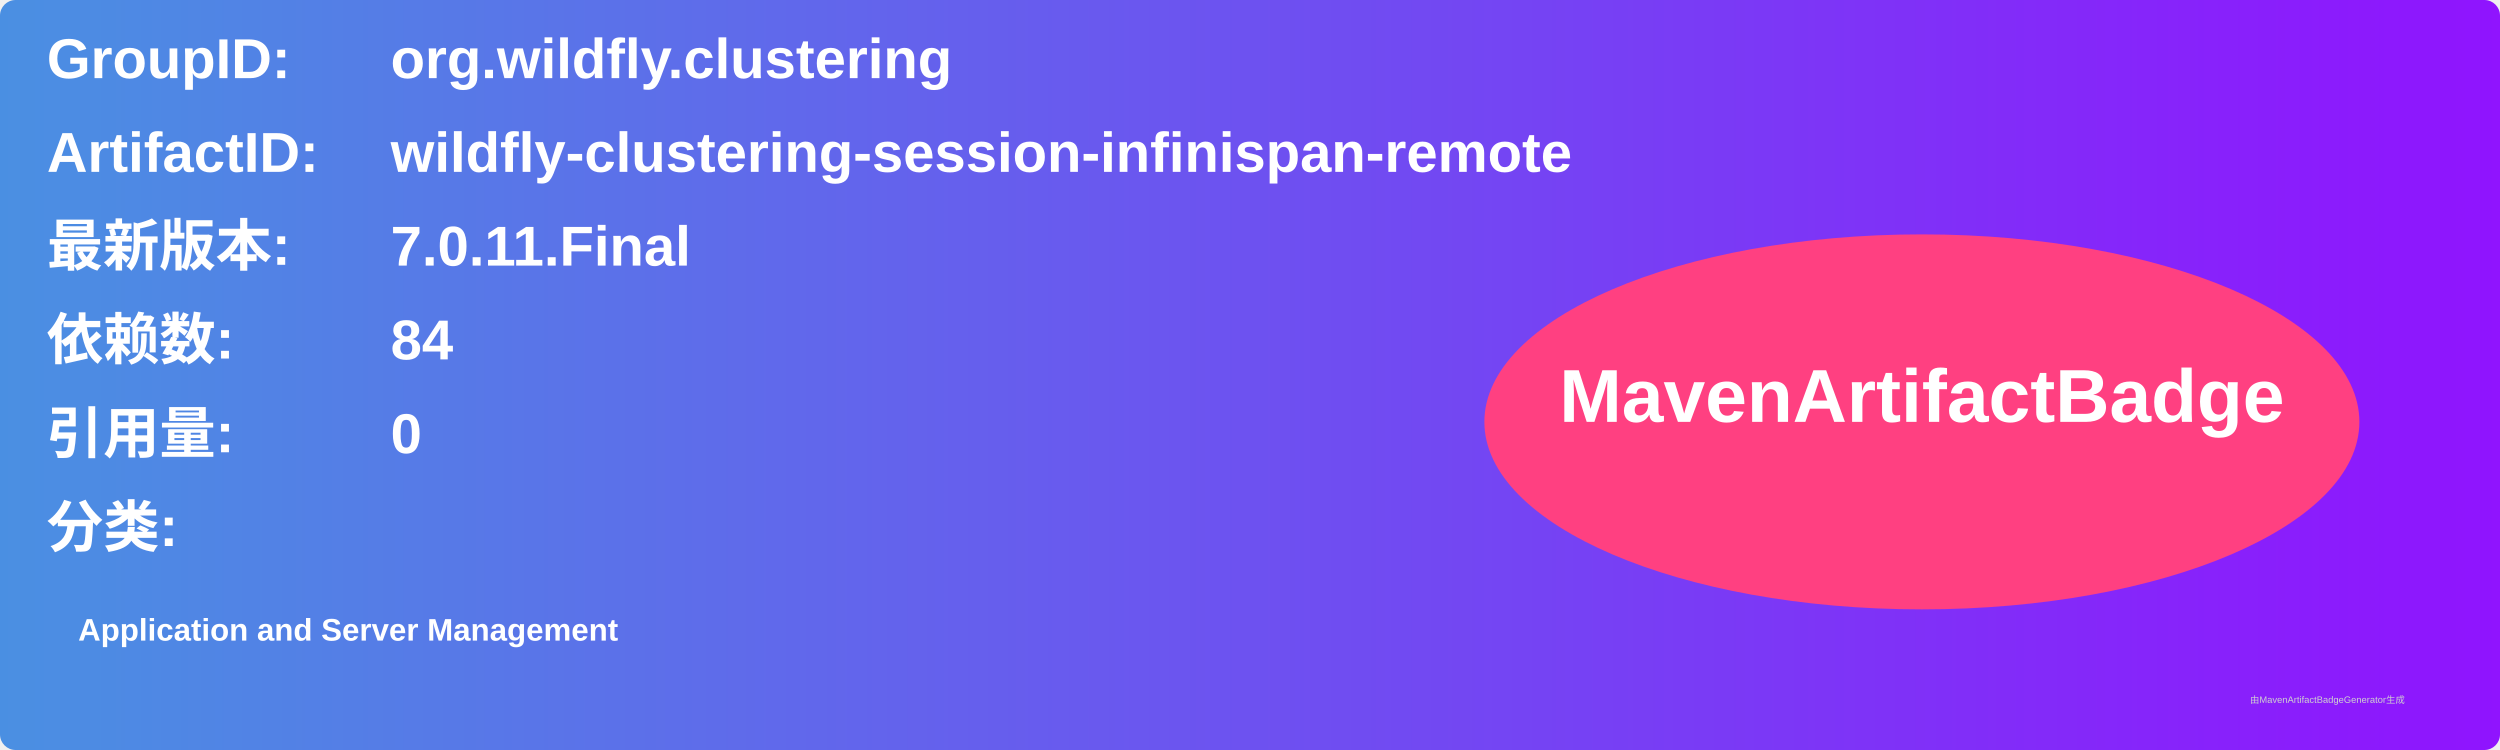
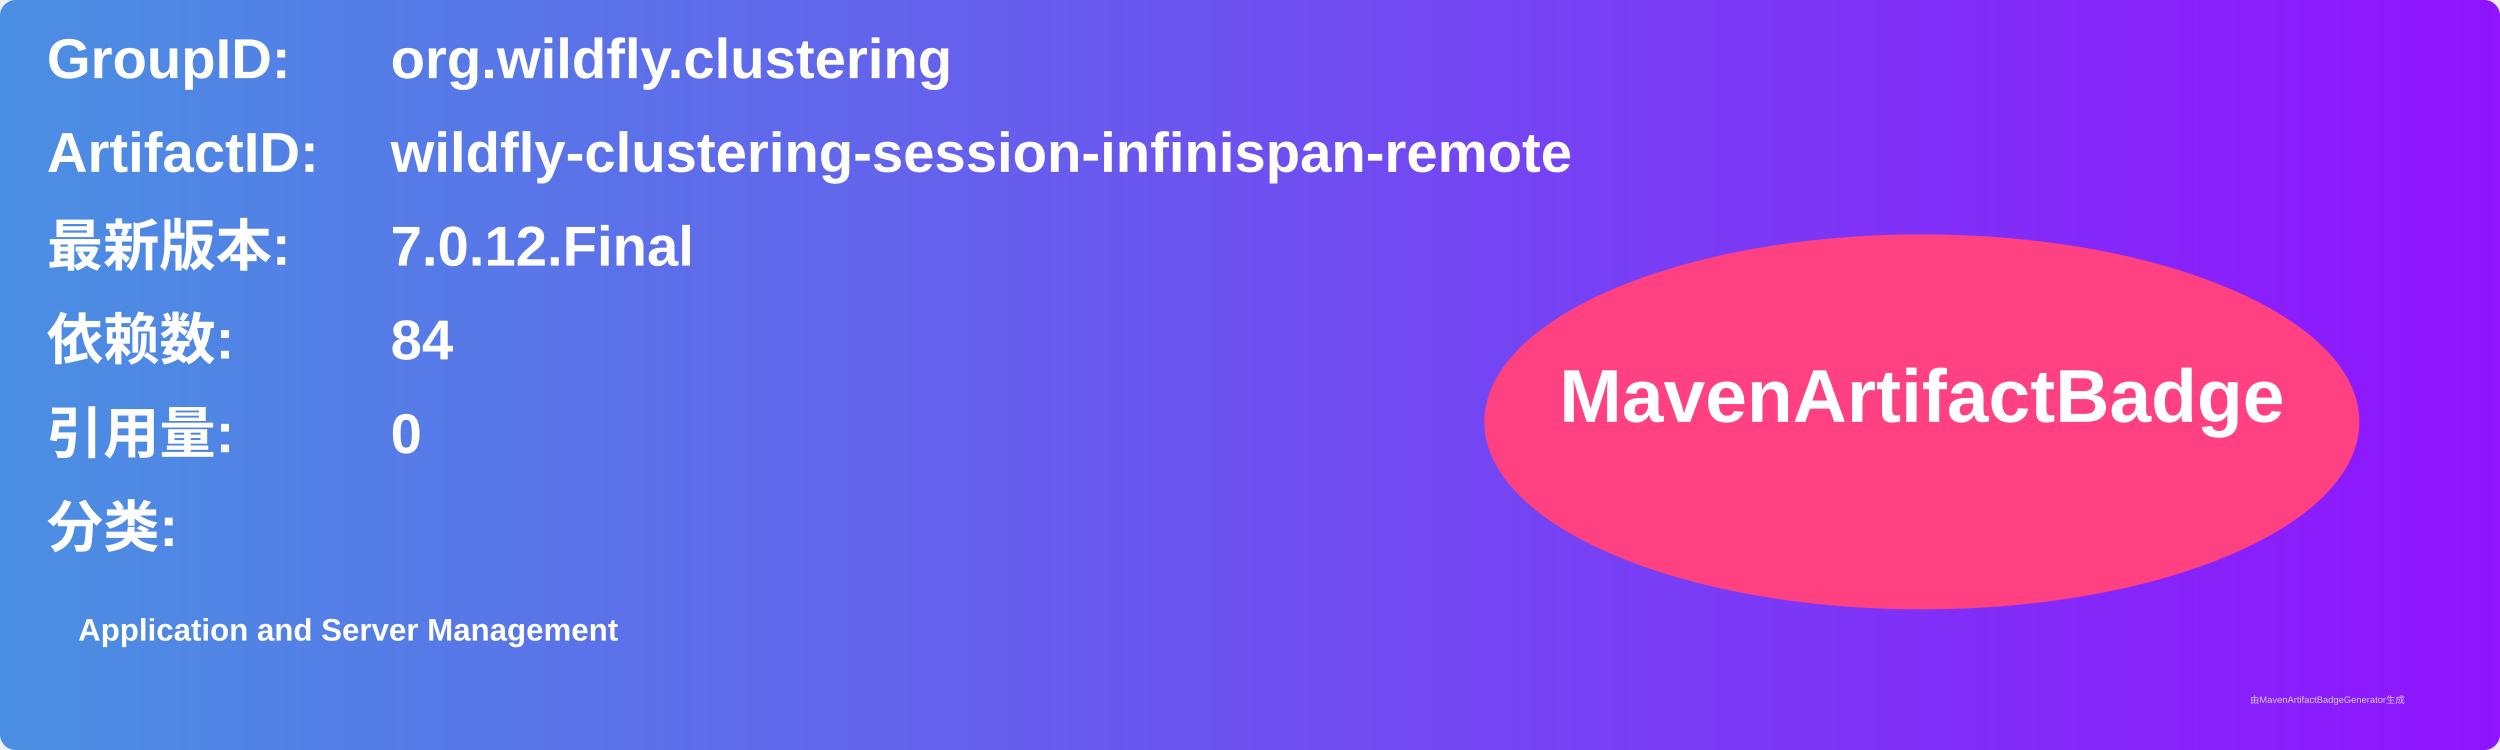
<svg xmlns="http://www.w3.org/2000/svg" width="800" height="240" viewBox="0 0 800 240">
  <linearGradient id="grad" x1="0%" y1="0%" x2="100%" y2="0%">
    <stop offset="0%" stop-color="#4a90e2" />
    <stop offset="100%" stop-color="#9013fe" />
  </linearGradient>
  <rect width="100%" height="100%" rx="5" ry="5" fill="url(#grad)" />
  <g transform="translate(15, 15)">
    <text x="0" y="10" font-family="Arial" font-size="18" fill="white" font-weight="bold" width="260">GroupID:</text>
    <text x="110" y="10" font-family="Arial" font-size="18" fill="white" font-weight="bold" width="460">org.wildfly.clustering</text>
    <text x="0" y="40" font-family="Arial" font-size="18" fill="white" font-weight="bold" width="260">ArtifactID:</text>
    <text x="110" y="40" font-family="Arial" font-size="18" fill="white" font-weight="bold" width="460">wildfly-clustering-session-infinispan-remote</text>
    <text x="0" y="70" font-family="Arial" font-size="18" fill="white" font-weight="bold">最新版本:</text>
    <text x="110" y="70" font-family="Arial" font-size="18" fill="white" font-weight="bold">
-       <tspan font-weight="bold">7.0.11.Final</tspan>
+       <tspan font-weight="bold">7.0.12.Final</tspan>
    </text>
    <text x="0" y="100" font-family="Arial" font-size="18" fill="white" font-weight="bold">依赖数: </text>
    <text x="110" y="100" font-family="Arial" font-size="18" fill="white">
      <tspan font-weight="bold">84</tspan>
    </text>
    <text x="0" y="130" font-family="Arial" font-size="18" fill="white" font-weight="bold">引用量: </text>
    <text x="110" y="130" font-family="Arial" font-size="18" fill="white">
      <tspan font-weight="bold">0</tspan>
    </text>
    <text x="0" y="160" font-family="Arial" font-size="18" fill="white" font-weight="bold">分类:</text>
    <text x="10" y="190" font-family="Arial" font-size="10" fill="white">
      <tspan font-weight="bold">Application and Server Management</tspan>
    </text>
    <ellipse cx="600" cy="120" rx="140" ry="60" fill="#ff4081" />
    <text x="600" y="120" text-anchor="middle" font-family="Arial" font-size="24" fill="white" font-weight="bold">MavenArtifactBadge</text>
  </g>
  <text x="720" y="225" font-family="Arial" font-size="3" fill="#d0d0d0">由MavenArtifactBadgeGenerator生成</text>
</svg>
